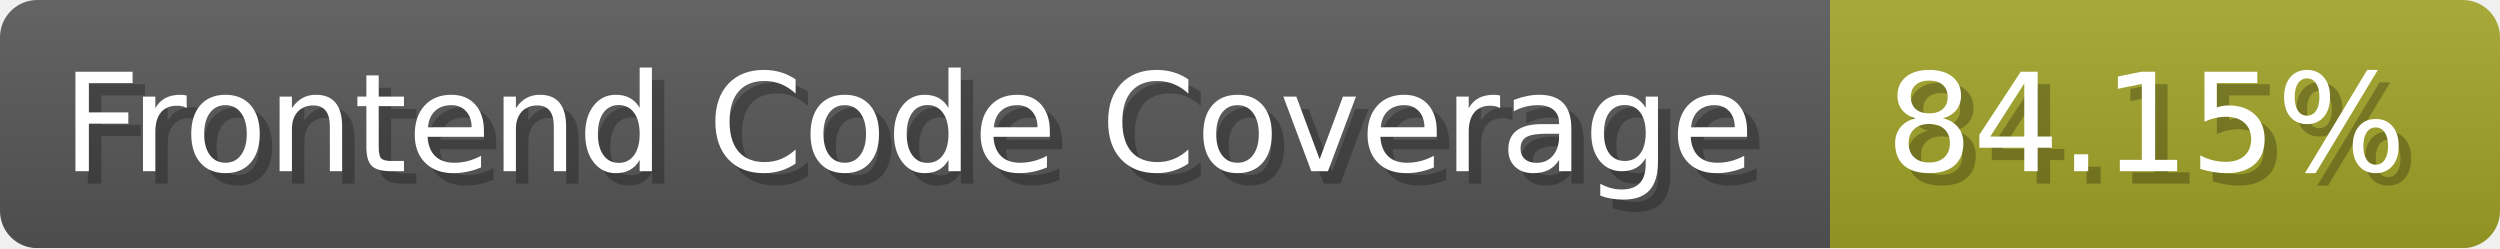
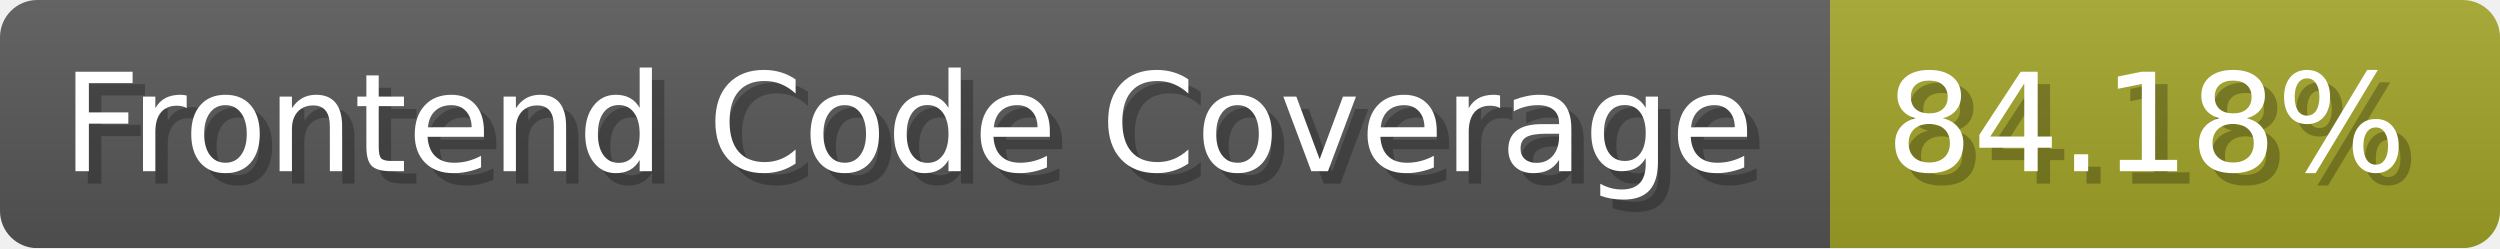
- <svg xmlns="http://www.w3.org/2000/svg" width="201.5" height="20" viewBox="0 0 2015 200" role="img" aria-label="Frontend Code Coverage: 84.15%">
-   <linearGradient id="AhfRg" x2="0" y2="100%">
+ <svg xmlns="http://www.w3.org/2000/svg" width="201.5" height="20" viewBox="0 0 2015 200" role="img" aria-label="Frontend Code Coverage: 84.18%">
+   <linearGradient id="fbBwY" x2="0" y2="100%">
    <stop offset="0" stop-opacity=".1" stop-color="#EEE" />
    <stop offset="1" stop-opacity=".1" />
  </linearGradient>
-   <mask id="whBRo">
+   <mask id="XlQSe">
    <rect width="2015" height="200" rx="30" fill="#FFF" />
  </mask>
-   <g mask="url(#whBRo)">
+   <g mask="url(#XlQSe)">
    <rect width="1475" height="200" fill="#555" />
    <rect width="540" height="200" fill="#a0a127" x="1475" />
-     <rect width="2015" height="200" fill="url(#AhfRg)" />
+     <rect width="2015" height="200" fill="url(#fbBwY)" />
  </g>
  <g aria-hidden="true" fill="#fff" text-anchor="start" font-family="Verdana,DejaVu Sans,sans-serif" font-size="110">
    <text x="60" y="148" textLength="1375" fill="#000" opacity="0.25">Frontend Code Coverage</text>
    <text x="50" y="138" textLength="1375">Frontend Code Coverage</text>
-     <text x="1530" y="148" textLength="440" fill="#000" opacity="0.25">84.15%</text>
-     <text x="1520" y="138" textLength="440">84.15%</text>
+     <text x="1530" y="148" textLength="440" fill="#000" opacity="0.25">84.18%</text>
+     <text x="1520" y="138" textLength="440">84.18%</text>
  </g>
</svg>
